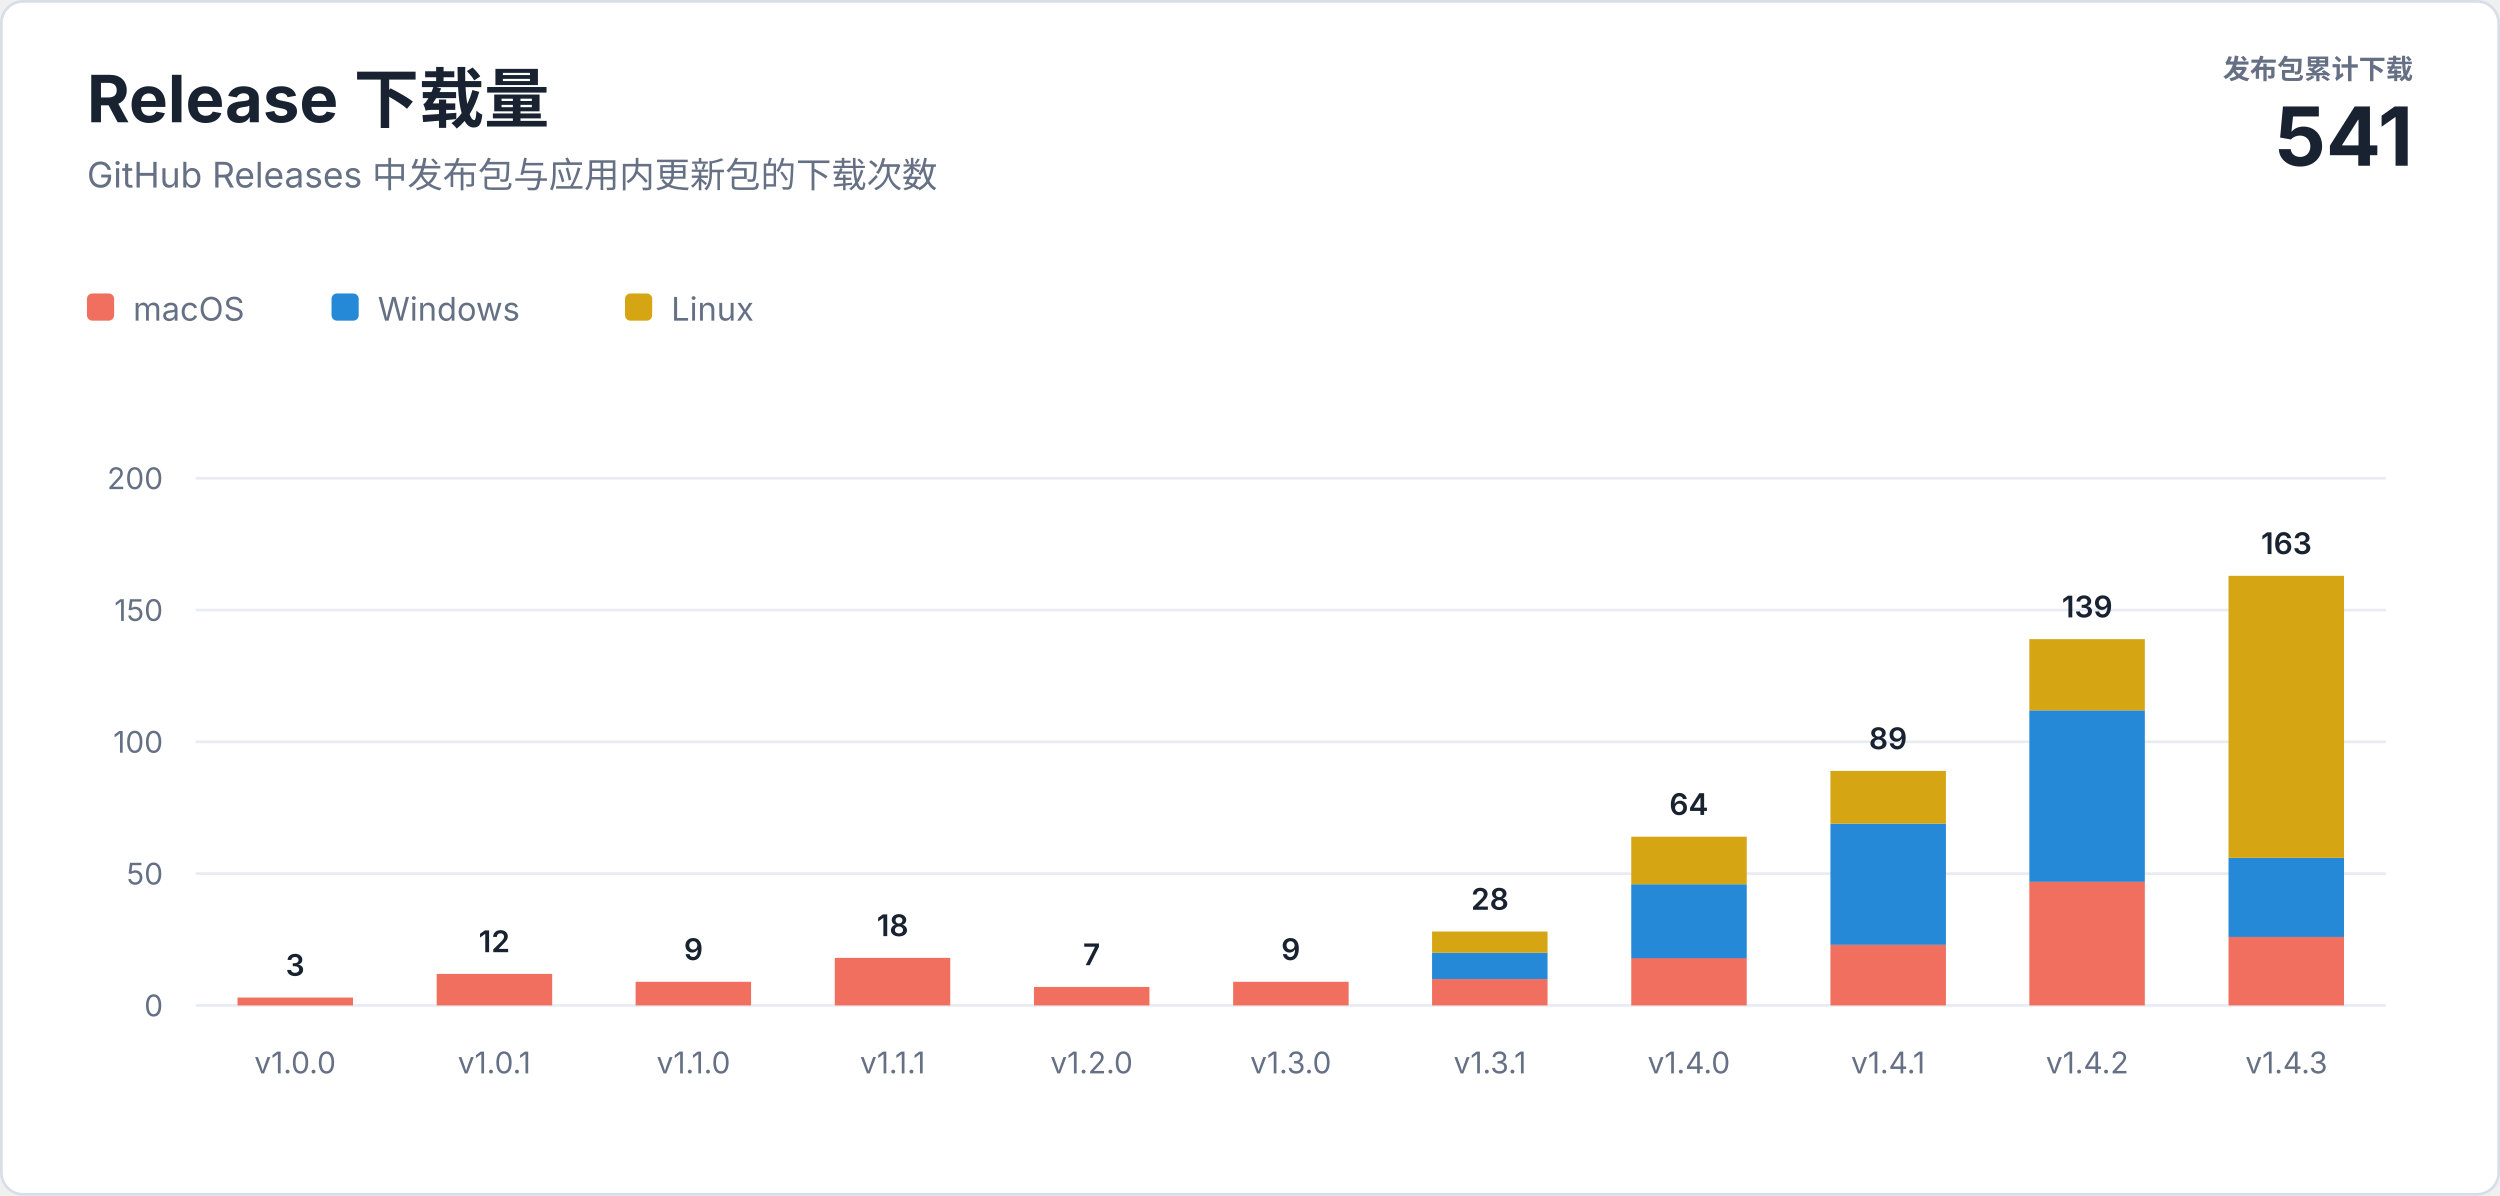
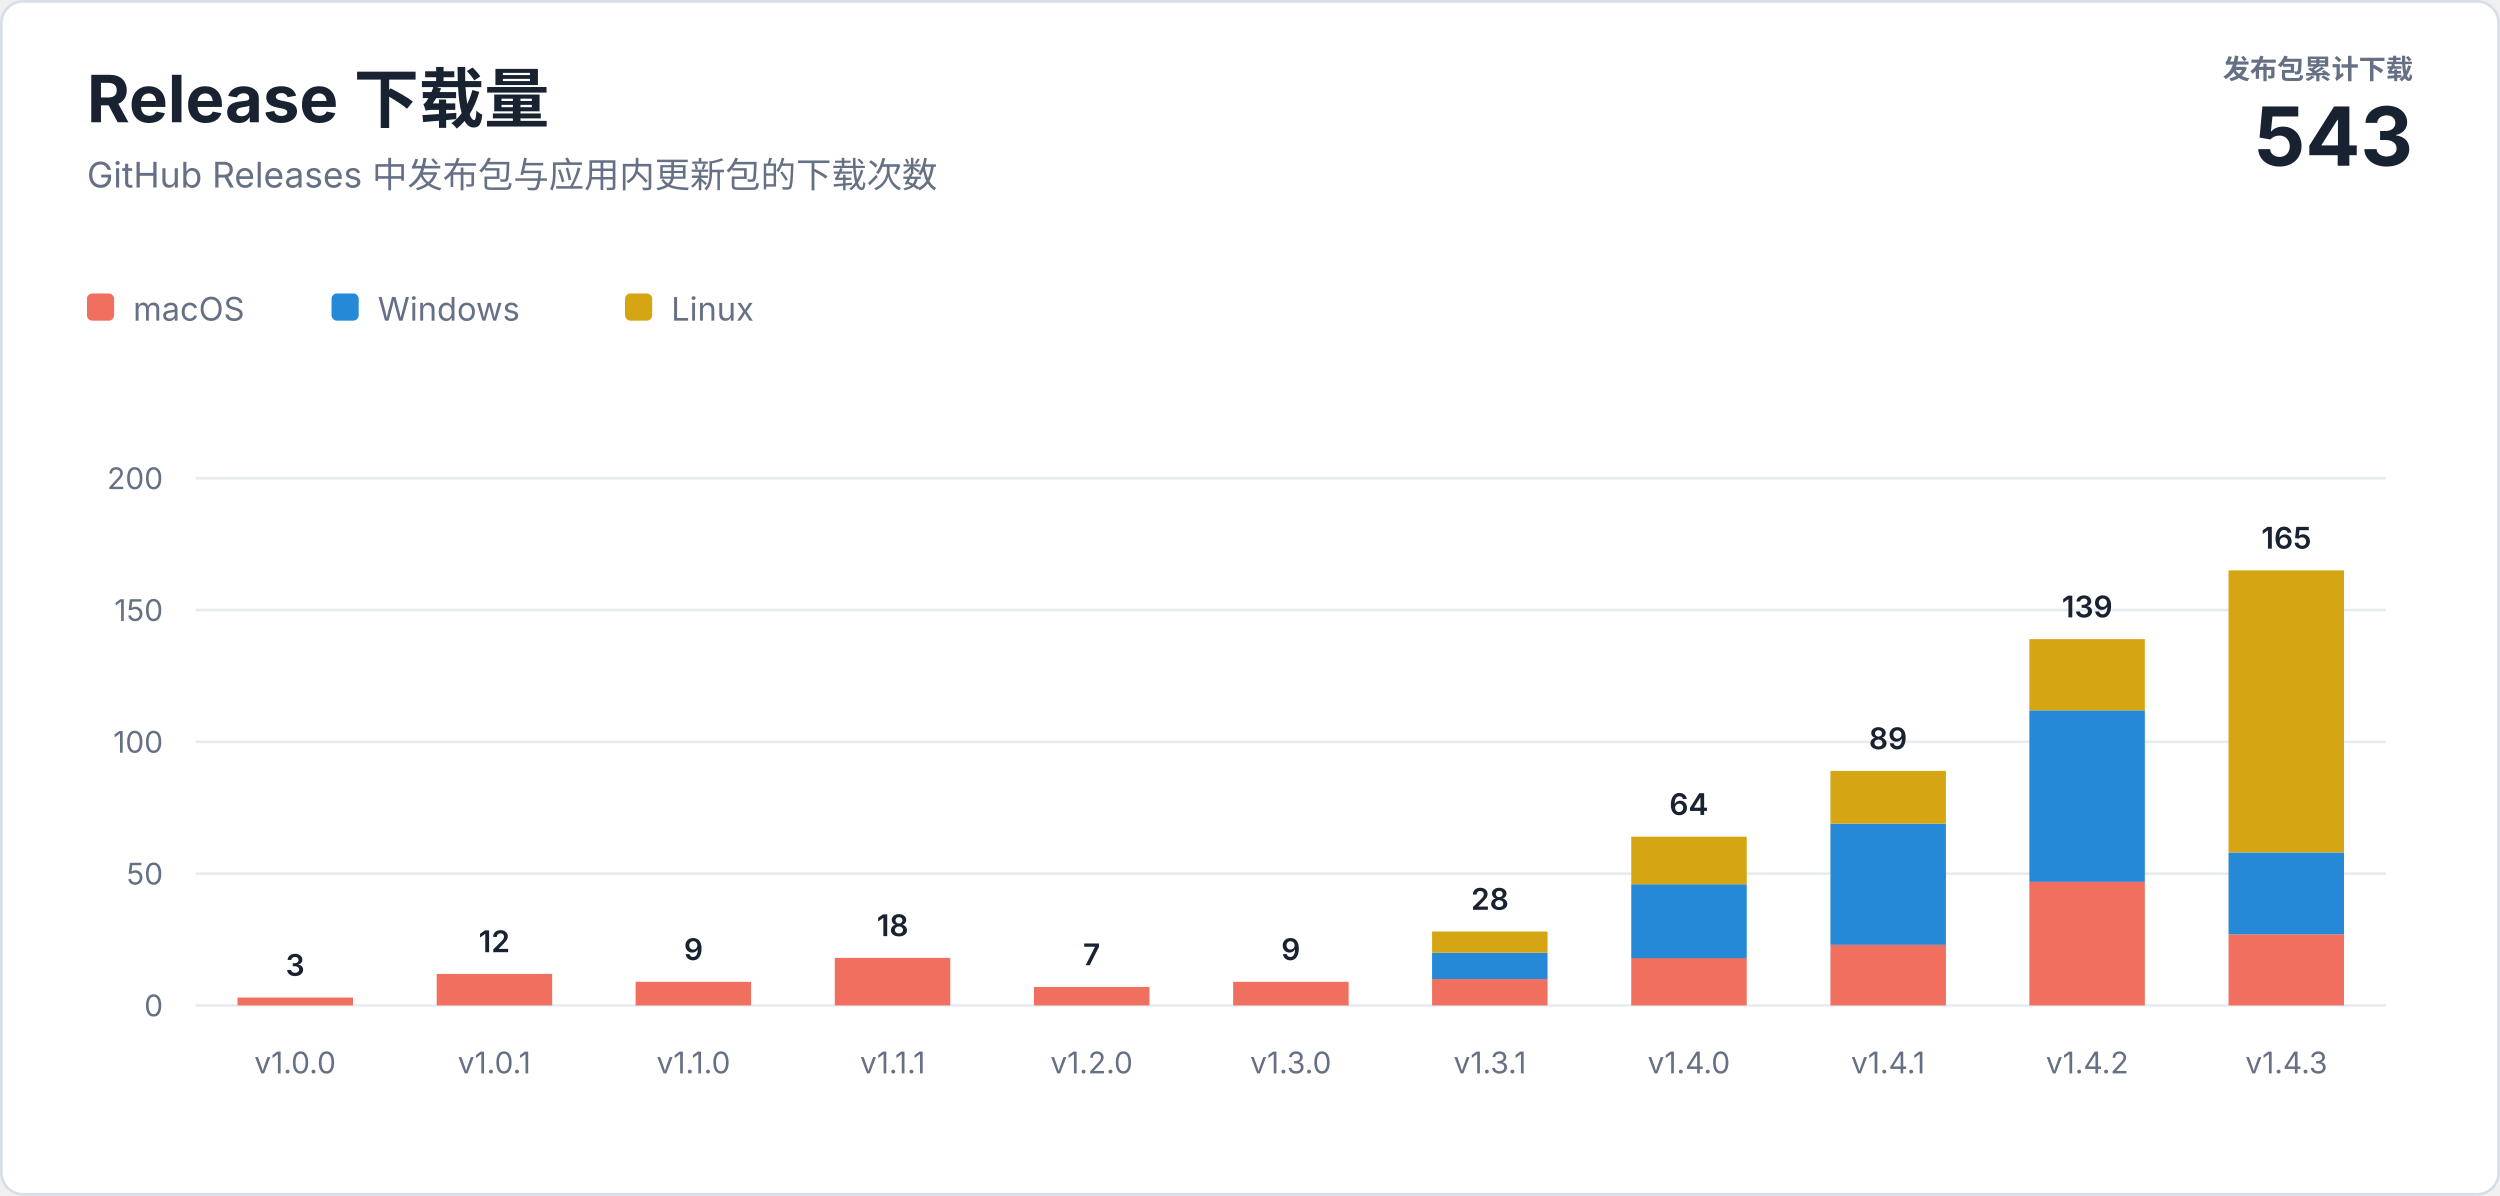
<svg xmlns="http://www.w3.org/2000/svg" width="920" height="440" viewBox="0 0 920 440" role="img" aria-labelledby="title description">
  <style>
    text { font-family: -apple-system, BlinkMacSystemFont, "Segoe UI", sans-serif; letter-spacing: 0; }
    .heading { fill: #182230; font-size: 24px; font-weight: 700; }
    .subtitle { fill: #667085; font-size: 13px; }
    .total-label { fill: #667085; font-size: 10px; font-weight: 600; }
    .total-value { fill: #182230; font-size: 30px; font-weight: 700; }
    .axis { fill: #667085; font-size: 11px; }
    .value { fill: #182230; font-size: 11px; font-weight: 600; }
    .legend { fill: #667085; font-size: 12px; }
  </style>
  <rect x="0.5" y="0.5" width="919" height="439" rx="8" fill="#ffffff" stroke="#d8dee8" />
  <text class="heading" x="32" y="45">Release 下载量</text>
  <text class="subtitle" x="32" y="69">GitHub Releases 中发布包与应用内更新包的下载次数</text>
  <text class="total-label" x="888" y="29" text-anchor="end">发布包累计下载</text>
-   <text class="total-value" x="888" y="61" text-anchor="end">541</text>
+   <text class="total-value" x="888" y="61" text-anchor="end">543</text>
  <g transform="translate(32 108)">
    <rect width="10" height="10" rx="2" fill="#f06f5e" />
    <text class="legend" x="17" y="10">macOS</text>
    <rect x="90" width="10" height="10" rx="2" fill="#2589d8" />
    <text class="legend" x="107" y="10">Windows</text>
    <rect x="198" width="10" height="10" rx="2" fill="#d6a514" />
    <text class="legend" x="215" y="10">Linux</text>
  </g>
  <line x1="72" y1="370" x2="878" y2="370" stroke="#e8ecf2" />
  <text class="axis" x="60" y="374" text-anchor="end">0</text>
  <line x1="72" y1="321.5" x2="878" y2="321.5" stroke="#e8ecf2" />
  <text class="axis" x="60" y="325.5" text-anchor="end">50</text>
  <line x1="72" y1="273" x2="878" y2="273" stroke="#e8ecf2" />
  <text class="axis" x="60" y="277" text-anchor="end">100</text>
  <line x1="72" y1="224.5" x2="878" y2="224.5" stroke="#e8ecf2" />
  <text class="axis" x="60" y="228.5" text-anchor="end">150</text>
  <line x1="72" y1="176" x2="878" y2="176" stroke="#e8ecf2" />
  <text class="axis" x="60" y="180" text-anchor="end">200</text>
  <rect x="87.4" y="367.1" width="42.5" height="2.9" fill="#f06f5e" />
  <text class="value" x="108.6" y="359.1" text-anchor="middle">3</text>
  <text class="axis" x="108.6" y="395" text-anchor="middle">v1.0.0</text>
  <rect x="160.7" y="358.4" width="42.5" height="11.6" fill="#f06f5e" />
  <text class="value" x="181.9" y="350.4" text-anchor="middle">12</text>
  <text class="axis" x="181.9" y="395" text-anchor="middle">v1.0.1</text>
  <rect x="233.9" y="361.3" width="42.5" height="8.7" fill="#f06f5e" />
  <text class="value" x="255.2" y="353.3" text-anchor="middle">9</text>
  <text class="axis" x="255.2" y="395" text-anchor="middle">v1.1.0</text>
  <rect x="307.2" y="352.5" width="42.5" height="17.5" fill="#f06f5e" />
  <text class="value" x="328.5" y="344.5" text-anchor="middle">18</text>
  <text class="axis" x="328.5" y="395" text-anchor="middle">v1.1.1</text>
  <rect x="380.5" y="363.2" width="42.5" height="6.8" fill="#f06f5e" />
  <text class="value" x="401.7" y="355.2" text-anchor="middle">7</text>
  <text class="axis" x="401.7" y="395" text-anchor="middle">v1.2.0</text>
  <rect x="453.8" y="361.3" width="42.5" height="8.7" fill="#f06f5e" />
  <text class="value" x="475.0" y="353.3" text-anchor="middle">9</text>
  <text class="axis" x="475.0" y="395" text-anchor="middle">v1.3.0</text>
  <rect x="527.0" y="360.3" width="42.5" height="9.7" fill="#f06f5e" />
  <rect x="527.0" y="350.6" width="42.5" height="9.7" fill="#2589d8" />
  <rect x="527.0" y="342.8" width="42.5" height="7.8" fill="#d6a514" />
  <text class="value" x="548.3" y="334.8" text-anchor="middle">28</text>
  <text class="axis" x="548.3" y="395" text-anchor="middle">v1.3.1</text>
  <rect x="600.3" y="352.5" width="42.5" height="17.5" fill="#f06f5e" />
  <rect x="600.3" y="325.4" width="42.5" height="27.2" fill="#2589d8" />
  <rect x="600.3" y="307.9" width="42.5" height="17.5" fill="#d6a514" />
  <text class="value" x="621.5" y="299.9" text-anchor="middle">64</text>
  <text class="axis" x="621.5" y="395" text-anchor="middle">v1.4.0</text>
  <rect x="673.6" y="347.7" width="42.5" height="22.3" fill="#f06f5e" />
  <rect x="673.6" y="303.1" width="42.5" height="44.6" fill="#2589d8" />
  <rect x="673.6" y="283.7" width="42.5" height="19.4" fill="#d6a514" />
  <text class="value" x="694.8" y="275.7" text-anchor="middle">89</text>
  <text class="axis" x="694.8" y="395" text-anchor="middle">v1.4.1</text>
  <rect x="746.8" y="324.4" width="42.5" height="45.6" fill="#f06f5e" />
  <rect x="746.8" y="261.4" width="42.5" height="63.1" fill="#2589d8" />
  <rect x="746.8" y="235.2" width="42.5" height="26.2" fill="#d6a514" />
  <text class="value" x="768.1" y="227.2" text-anchor="middle">139</text>
  <text class="axis" x="768.1" y="395" text-anchor="middle">v1.4.2</text>
-   <rect x="820.1" y="344.8" width="42.5" height="25.2" fill="#f06f5e" />
-   <rect x="820.1" y="315.7" width="42.5" height="29.1" fill="#2589d8" />
-   <rect x="820.1" y="211.9" width="42.5" height="103.8" fill="#d6a514" />
-   <text class="value" x="841.4" y="203.9" text-anchor="middle">163</text>
+   <rect x="820.1" y="343.8" width="42.5" height="26.2" fill="#f06f5e" />
+   <rect x="820.1" y="313.7" width="42.5" height="30.1" fill="#2589d8" />
+   <rect x="820.1" y="209.9" width="42.5" height="103.8" fill="#d6a514" />
+   <text class="value" x="841.4" y="201.9" text-anchor="middle">165</text>
  <text class="axis" x="841.4" y="395" text-anchor="middle">v1.4.3</text>
</svg>
